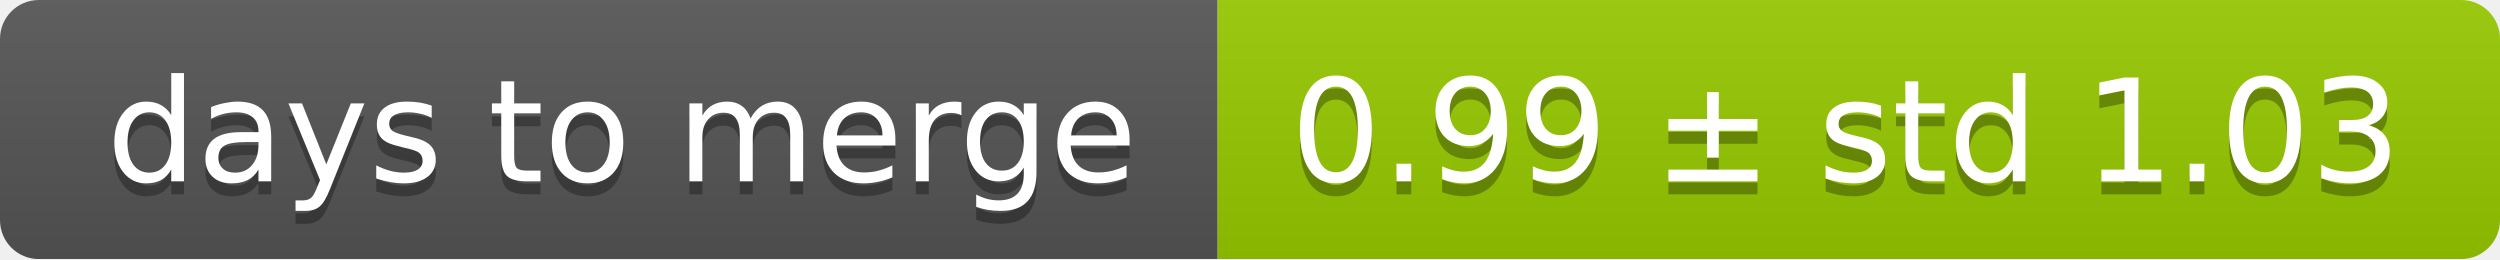
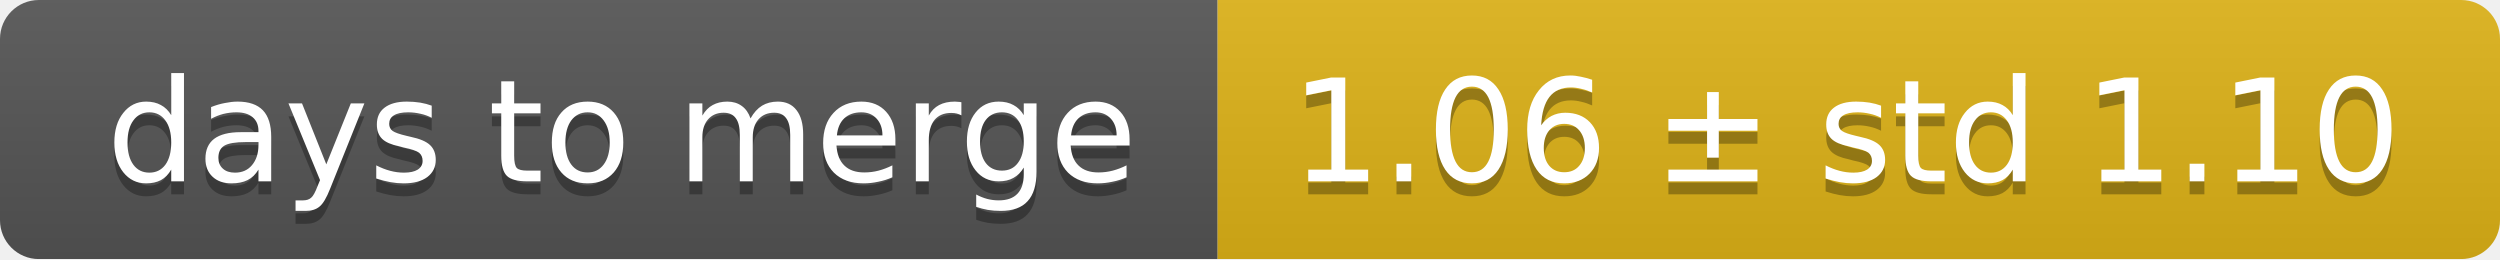
<svg xmlns="http://www.w3.org/2000/svg" width="193" height="20">
  <linearGradient id="smooth" x2="0" y2="100%">
    <stop offset="0" stop-color="#bbb" stop-opacity=".1" />
    <stop offset="1" stop-opacity=".1" />
  </linearGradient>
  <mask id="round">
    <rect width="193" height="20" rx="3" fill="#fff" />
  </mask>
  <g mask="url(#round)">
    <rect width="94" height="20" fill="#555" />
-     <rect x="94" width="99" height="20" fill="#97ca00" />
+     <rect x="94" width="99" height="20" fill="#dfb317" />
    <rect width="193" height="20" fill="url(#smooth)" />
  </g>
  <g fill="#fff" text-anchor="middle" font-family="DejaVu Sans,Verdana,Geneva,sans-serif" font-size="11">
    <text x="48" y="15" fill="#010101" fill-opacity=".3">days to merge</text>
    <text x="48" y="14">days to merge</text>
-     <text x="142.5" y="15" fill="#010101" fill-opacity=".3">0.99 ± std 1.03</text>
-     <text x="142.5" y="14">0.99 ± std 1.03</text>
+     <text x="142.5" y="15" fill="#010101" fill-opacity=".3">1.06 ± std 1.10</text>
+     <text x="142.5" y="14">1.06 ± std 1.10</text>
  </g>
</svg>
